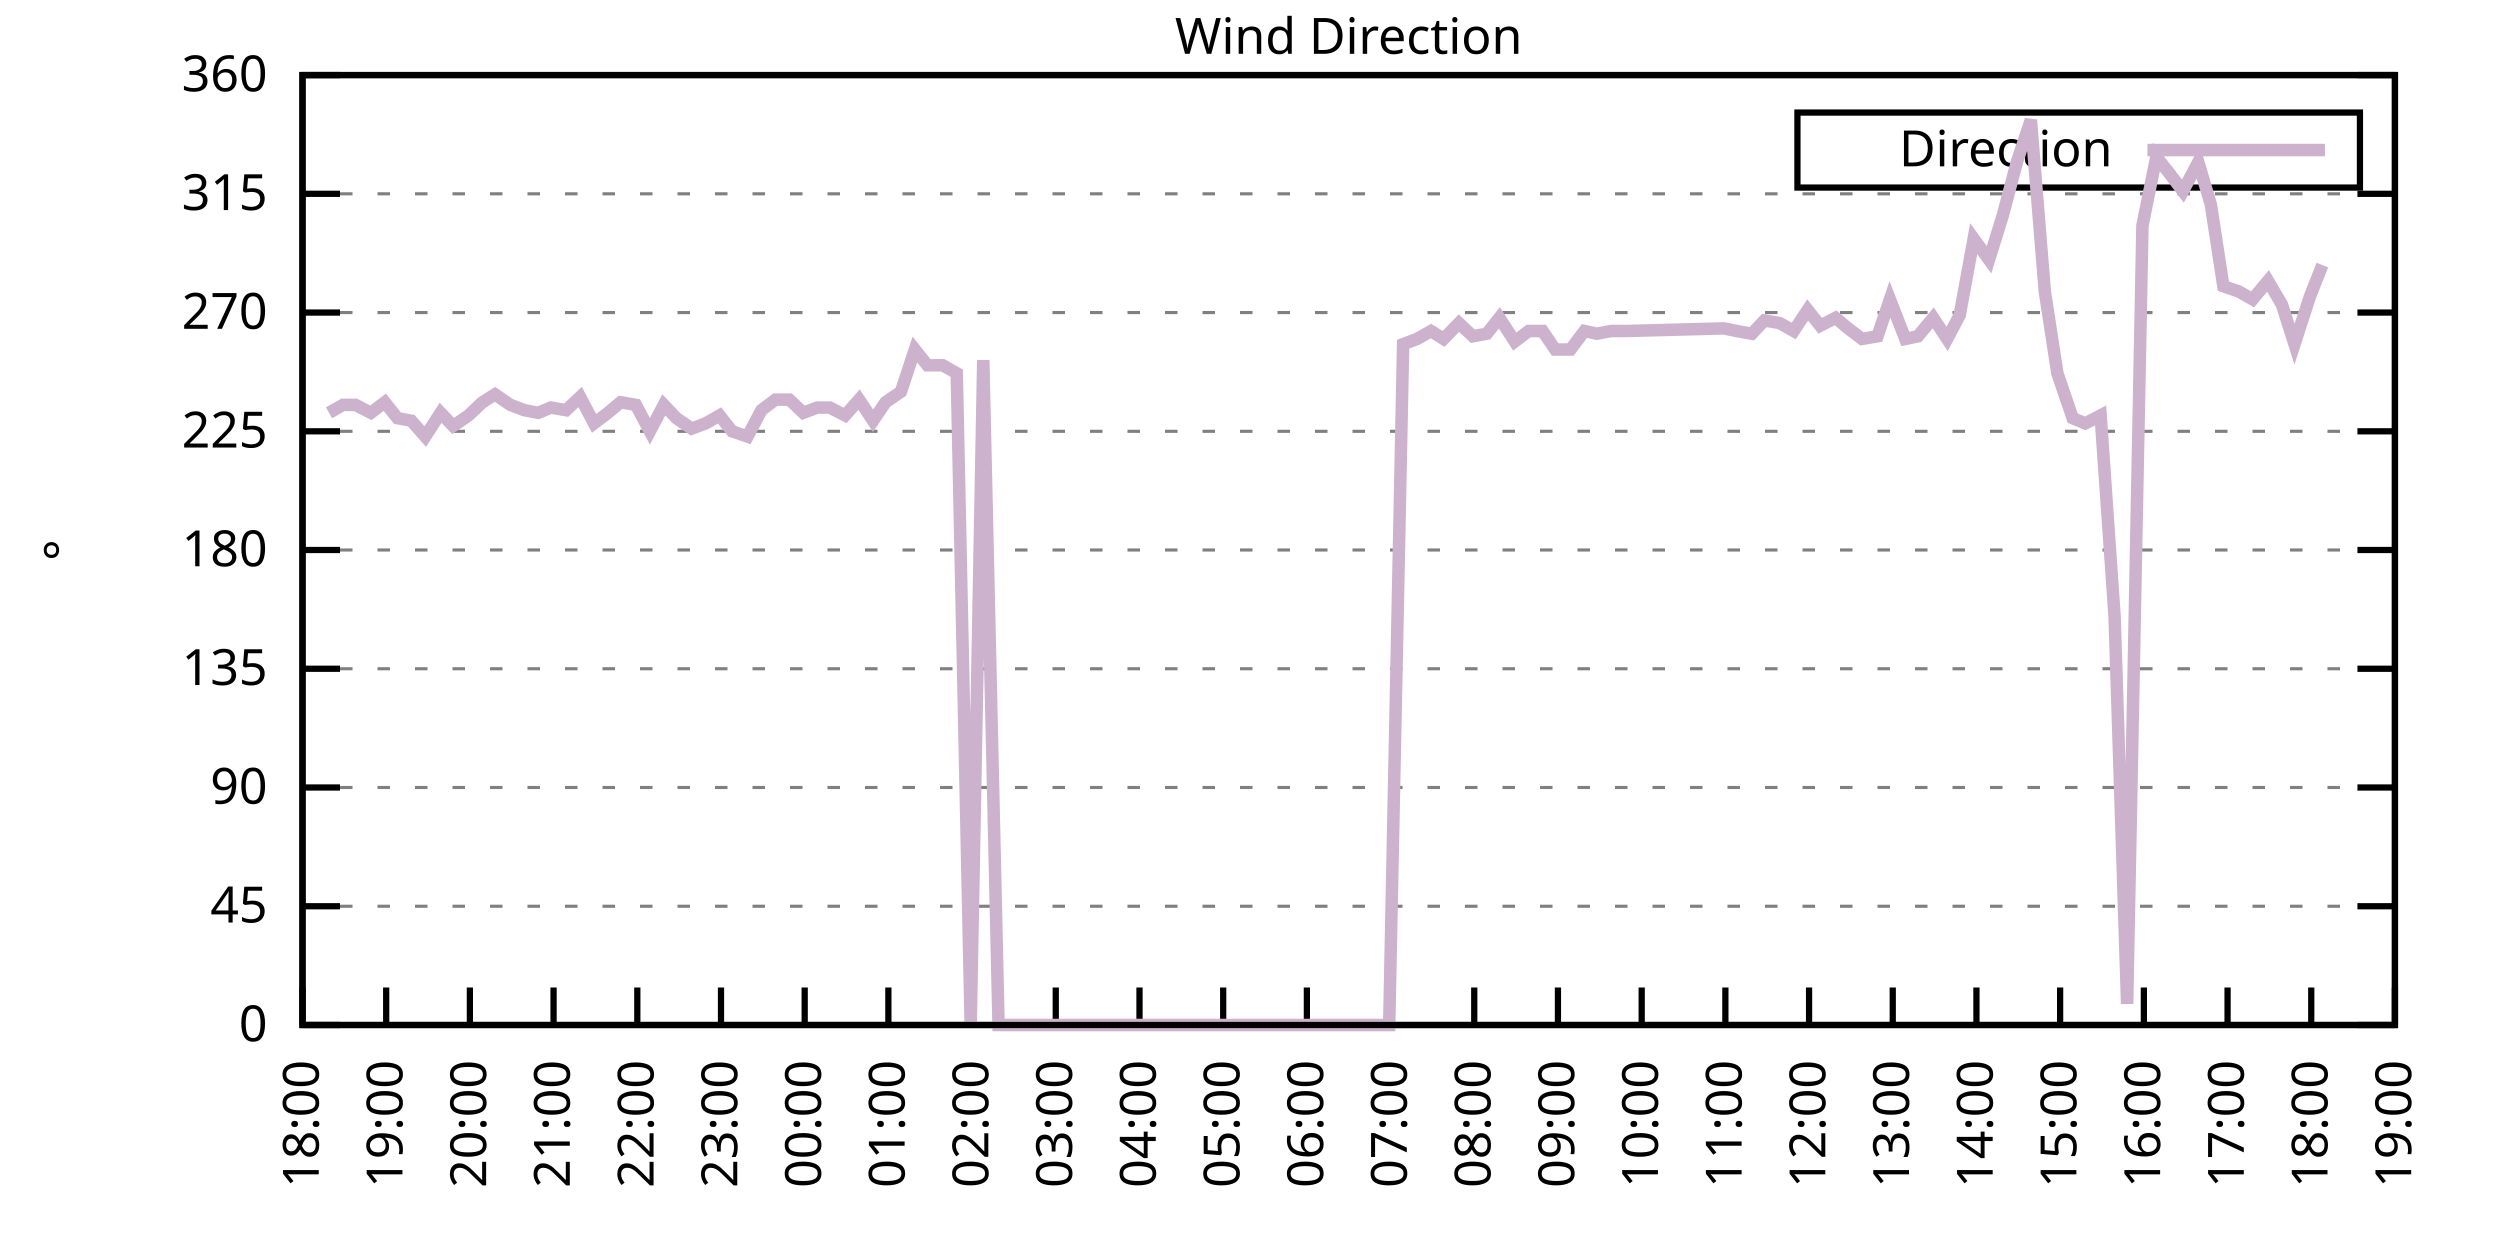
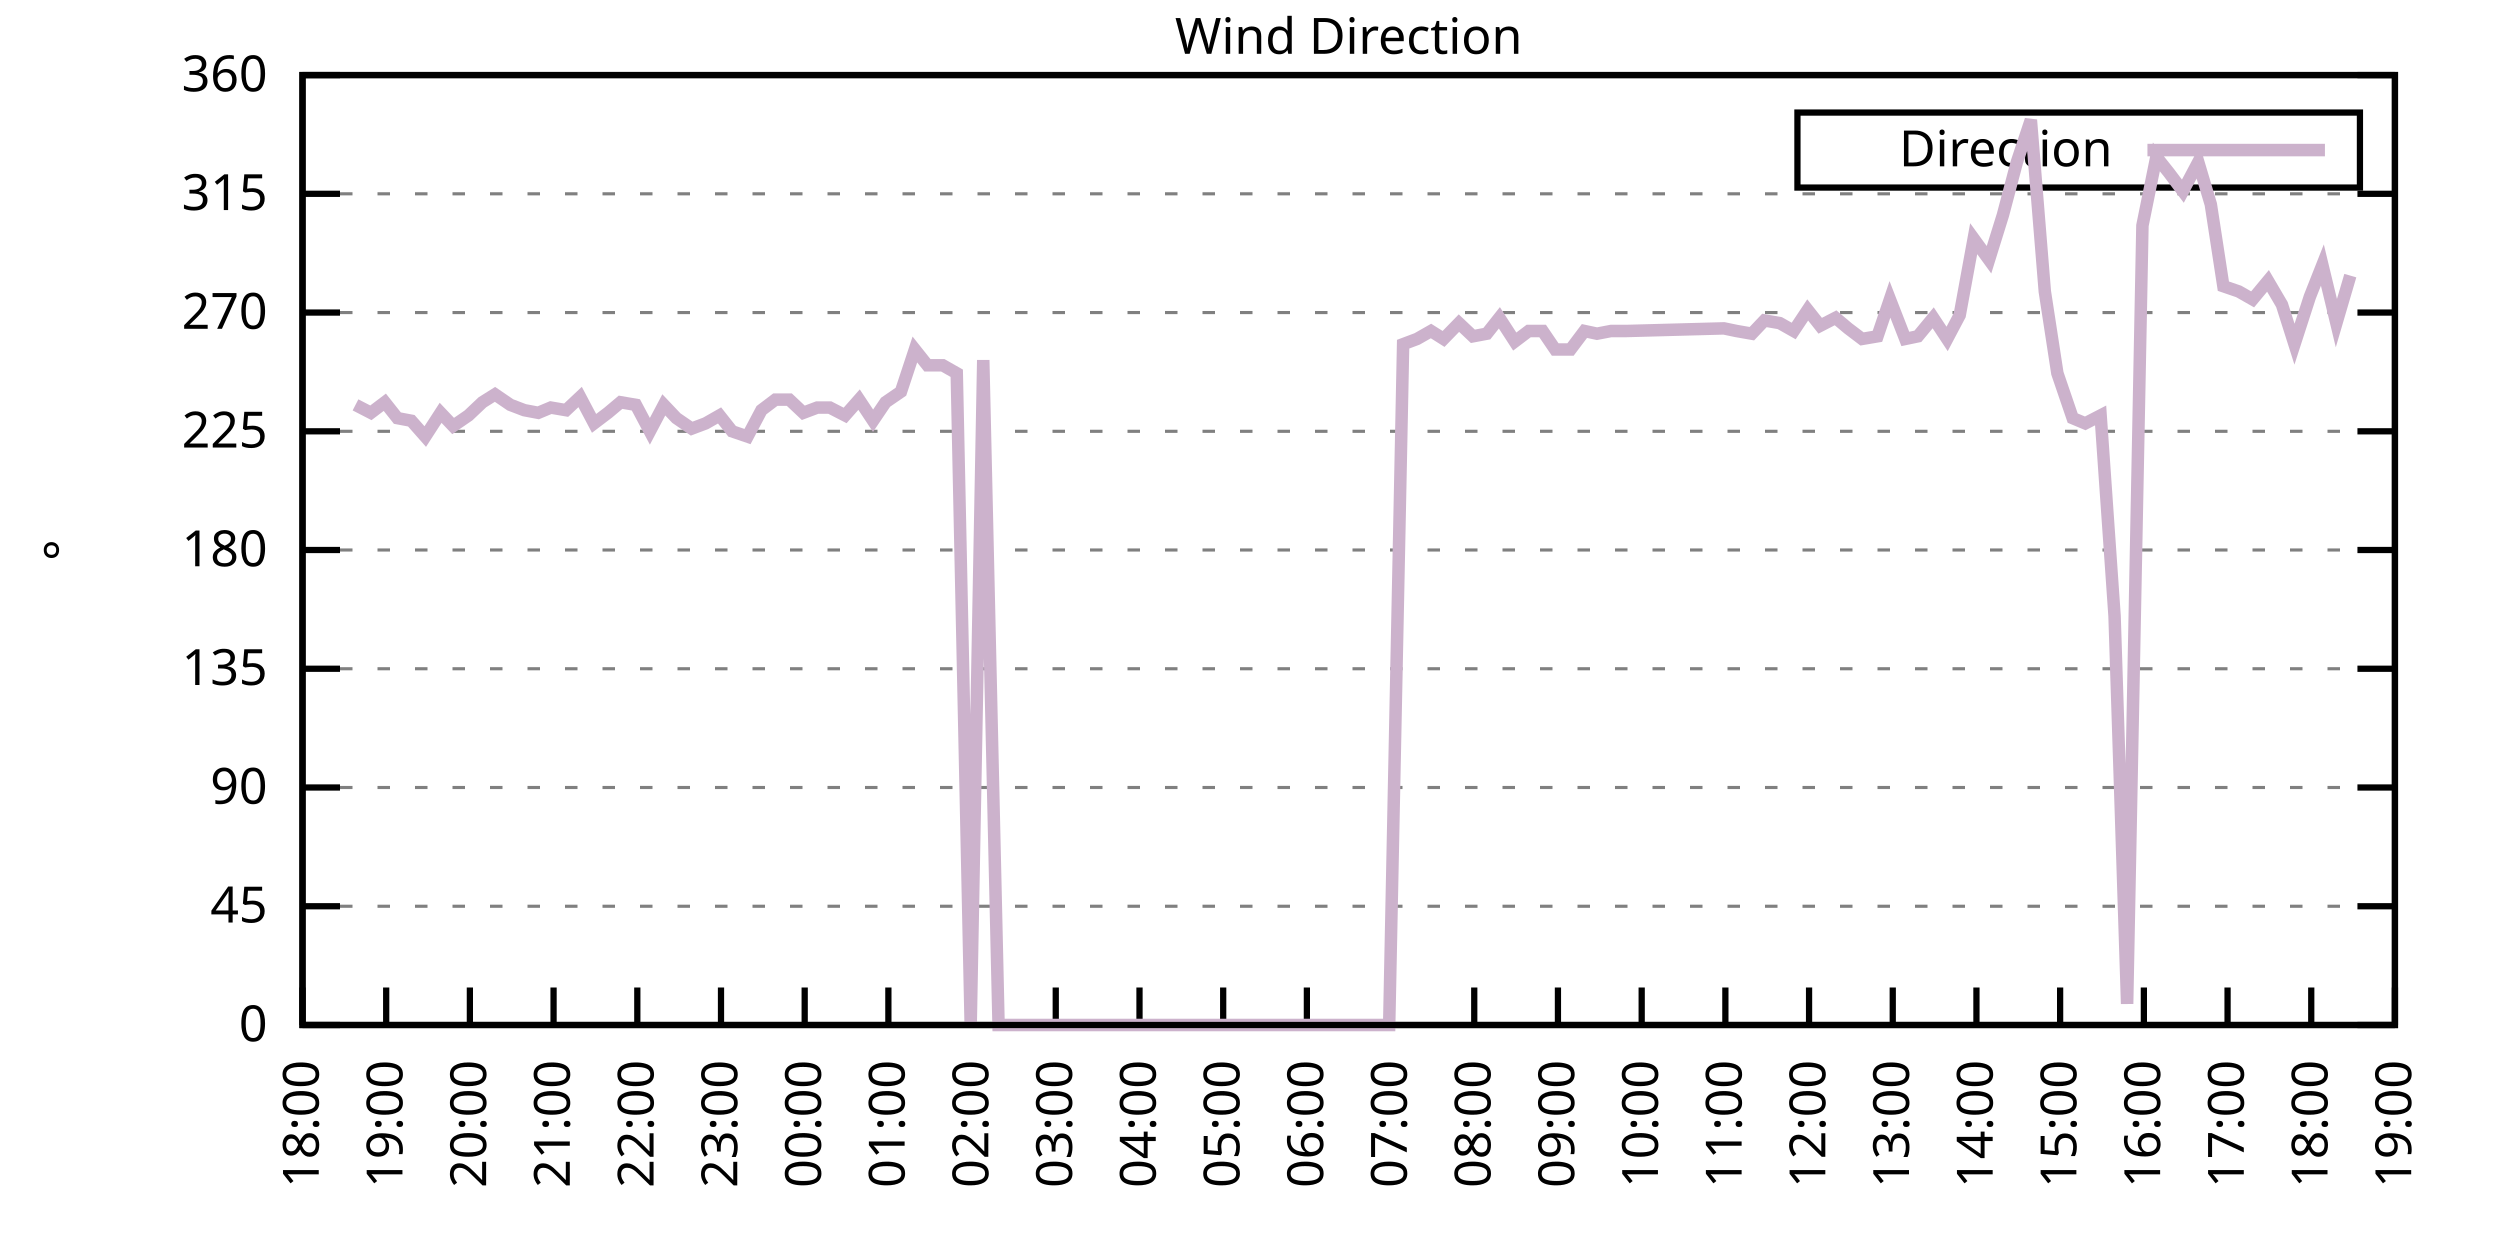
<svg xmlns="http://www.w3.org/2000/svg" xmlns:xlink="http://www.w3.org/1999/xlink" width="400" height="200" viewBox="0 0 400 200">
  <g id="gnuplot_canvas">
    <rect x="0" y="0" width="400" height="200" fill="none" />
    <defs>
      <circle id="gpDot" r="0.5" stroke-width="0.5" stroke="currentColor" />
      <path id="gpPt0" stroke-width="0.333" stroke="currentColor" d="M-1,0 h2 M0,-1 v2" />
      <path id="gpPt1" stroke-width="0.333" stroke="currentColor" d="M-1,-1 L1,1 M1,-1 L-1,1" />
      <path id="gpPt2" stroke-width="0.333" stroke="currentColor" d="M-1,0 L1,0 M0,-1 L0,1 M-1,-1 L1,1 M-1,1 L1,-1" />
      <rect id="gpPt3" stroke-width="0.333" stroke="currentColor" x="-1" y="-1" width="2" height="2" />
      <rect id="gpPt4" stroke-width="0.333" stroke="currentColor" fill="currentColor" x="-1" y="-1" width="2" height="2" />
      <circle id="gpPt5" stroke-width="0.333" stroke="currentColor" cx="0" cy="0" r="1" />
      <use xlink:href="#gpPt5" id="gpPt6" fill="currentColor" stroke="none" />
      <path id="gpPt7" stroke-width="0.333" stroke="currentColor" d="M0,-1.33 L-1.33,0.67 L1.33,0.67 z" />
      <use xlink:href="#gpPt7" id="gpPt8" fill="currentColor" stroke="none" />
      <use xlink:href="#gpPt7" id="gpPt9" stroke="currentColor" transform="rotate(180)" />
      <use xlink:href="#gpPt9" id="gpPt10" fill="currentColor" stroke="none" />
      <use xlink:href="#gpPt3" id="gpPt11" stroke="currentColor" transform="rotate(45)" />
      <use xlink:href="#gpPt11" id="gpPt12" fill="currentColor" stroke="none" />
      <path id="gpPt13" stroke-width="0.333" stroke="currentColor" d="M0,1.330 L1.265,0.411 L0.782,-1.067 L-0.782,-1.076 L-1.265,0.411 z" />
      <use xlink:href="#gpPt13" id="gpPt14" fill="currentColor" stroke="none" />
      <filter id="textbox" filterUnits="objectBoundingBox" x="0" y="0" height="1" width="1">
        <feFlood flood-color="white" flood-opacity="1" result="bgnd" />
        <feComposite in="SourceGraphic" in2="bgnd" operator="atop" />
      </filter>
      <filter id="greybox" filterUnits="objectBoundingBox" x="0" y="0" height="1" width="1">
        <feFlood flood-color="lightgrey" flood-opacity="1" result="grey" />
        <feComposite in="SourceGraphic" in2="grey" operator="atop" />
      </filter>
    </defs>
    <g fill="none" color="white" stroke="currentColor" stroke-width="1.00" stroke-linecap="butt" stroke-linejoin="miter">
</g>
    <g fill="none" color="black" stroke="currentColor" stroke-width="1.00" stroke-linecap="butt" stroke-linejoin="miter">
      <g stroke="none" shape-rendering="crispEdges">
        <polygon fill="rgb(255, 255, 255)" points="48.40,164.00 383.18,164.00 383.18,12.02 48.40,12.02 " />
      </g>
    </g>
    <g fill="none" color="black" stroke="currentColor" stroke-width="1.00" stroke-linecap="butt" stroke-linejoin="miter">
</g>
    <g fill="none" color="black" stroke="black" stroke-width="0.50" stroke-linecap="butt" stroke-linejoin="miter">
</g>
    <g fill="none" color="gray" stroke="currentColor" stroke-width="0.50" stroke-linecap="butt" stroke-linejoin="miter">
      <path stroke="gray" stroke-dasharray="2,4" class="gridline" d="M48.40,164.00 L383.19,164.00  " />
    </g>
    <g fill="none" color="gray" stroke="gray" stroke-width="1.00" stroke-linecap="butt" stroke-linejoin="miter">
</g>
    <g fill="none" color="black" stroke="currentColor" stroke-width="1.00" stroke-linecap="butt" stroke-linejoin="miter">
      <path stroke="black" d="M48.40,164.00 L54.40,164.00 M383.19,164.00 L377.19,164.00  " />
      <g transform="translate(42.80,166.60)" stroke="none" fill="black" font-family="Sans" font-size="8.00" text-anchor="end">
        <text>
          <tspan font-family="Sans"> 0</tspan>
        </text>
      </g>
    </g>
    <g fill="none" color="black" stroke="currentColor" stroke-width="1.00" stroke-linecap="butt" stroke-linejoin="miter">
</g>
    <g fill="none" color="black" stroke="black" stroke-width="0.50" stroke-linecap="butt" stroke-linejoin="miter">
</g>
    <g fill="none" color="gray" stroke="currentColor" stroke-width="0.50" stroke-linecap="butt" stroke-linejoin="miter">
      <path stroke="gray" stroke-dasharray="2,4" class="gridline" d="M48.40,145.00 L383.19,145.00  " />
    </g>
    <g fill="none" color="gray" stroke="gray" stroke-width="1.00" stroke-linecap="butt" stroke-linejoin="miter">
</g>
    <g fill="none" color="black" stroke="currentColor" stroke-width="1.00" stroke-linecap="butt" stroke-linejoin="miter">
      <path stroke="black" d="M48.40,145.00 L54.40,145.00 M383.19,145.00 L377.19,145.00  " />
      <g transform="translate(42.80,147.60)" stroke="none" fill="black" font-family="Sans" font-size="8.00" text-anchor="end">
        <text>
          <tspan font-family="Sans"> 45</tspan>
        </text>
      </g>
    </g>
    <g fill="none" color="black" stroke="currentColor" stroke-width="1.00" stroke-linecap="butt" stroke-linejoin="miter">
</g>
    <g fill="none" color="black" stroke="black" stroke-width="0.50" stroke-linecap="butt" stroke-linejoin="miter">
</g>
    <g fill="none" color="gray" stroke="currentColor" stroke-width="0.50" stroke-linecap="butt" stroke-linejoin="miter">
      <path stroke="gray" stroke-dasharray="2,4" class="gridline" d="M48.40,126.00 L383.19,126.00  " />
    </g>
    <g fill="none" color="gray" stroke="gray" stroke-width="1.00" stroke-linecap="butt" stroke-linejoin="miter">
</g>
    <g fill="none" color="black" stroke="currentColor" stroke-width="1.00" stroke-linecap="butt" stroke-linejoin="miter">
      <path stroke="black" d="M48.40,126.00 L54.40,126.00 M383.19,126.00 L377.19,126.00  " />
      <g transform="translate(42.80,128.60)" stroke="none" fill="black" font-family="Sans" font-size="8.00" text-anchor="end">
        <text>
          <tspan font-family="Sans"> 90</tspan>
        </text>
      </g>
    </g>
    <g fill="none" color="black" stroke="currentColor" stroke-width="1.00" stroke-linecap="butt" stroke-linejoin="miter">
</g>
    <g fill="none" color="black" stroke="black" stroke-width="0.50" stroke-linecap="butt" stroke-linejoin="miter">
</g>
    <g fill="none" color="gray" stroke="currentColor" stroke-width="0.50" stroke-linecap="butt" stroke-linejoin="miter">
      <path stroke="gray" stroke-dasharray="2,4" class="gridline" d="M48.40,107.00 L383.19,107.00  " />
    </g>
    <g fill="none" color="gray" stroke="gray" stroke-width="1.00" stroke-linecap="butt" stroke-linejoin="miter">
</g>
    <g fill="none" color="black" stroke="currentColor" stroke-width="1.00" stroke-linecap="butt" stroke-linejoin="miter">
      <path stroke="black" d="M48.40,107.00 L54.40,107.00 M383.19,107.00 L377.19,107.00  " />
      <g transform="translate(42.80,109.60)" stroke="none" fill="black" font-family="Sans" font-size="8.00" text-anchor="end">
        <text>
          <tspan font-family="Sans"> 135</tspan>
        </text>
      </g>
    </g>
    <g fill="none" color="black" stroke="currentColor" stroke-width="1.00" stroke-linecap="butt" stroke-linejoin="miter">
</g>
    <g fill="none" color="black" stroke="black" stroke-width="0.50" stroke-linecap="butt" stroke-linejoin="miter">
</g>
    <g fill="none" color="gray" stroke="currentColor" stroke-width="0.50" stroke-linecap="butt" stroke-linejoin="miter">
      <path stroke="gray" stroke-dasharray="2,4" class="gridline" d="M48.40,88.00 L383.19,88.00  " />
    </g>
    <g fill="none" color="gray" stroke="gray" stroke-width="1.00" stroke-linecap="butt" stroke-linejoin="miter">
</g>
    <g fill="none" color="black" stroke="currentColor" stroke-width="1.00" stroke-linecap="butt" stroke-linejoin="miter">
      <path stroke="black" d="M48.40,88.00 L54.40,88.00 M383.19,88.00 L377.19,88.00  " />
      <g transform="translate(42.80,90.60)" stroke="none" fill="black" font-family="Sans" font-size="8.00" text-anchor="end">
        <text>
          <tspan font-family="Sans"> 180</tspan>
        </text>
      </g>
    </g>
    <g fill="none" color="black" stroke="currentColor" stroke-width="1.00" stroke-linecap="butt" stroke-linejoin="miter">
</g>
    <g fill="none" color="black" stroke="black" stroke-width="0.50" stroke-linecap="butt" stroke-linejoin="miter">
</g>
    <g fill="none" color="gray" stroke="currentColor" stroke-width="0.50" stroke-linecap="butt" stroke-linejoin="miter">
      <path stroke="gray" stroke-dasharray="2,4" class="gridline" d="M48.40,69.01 L383.19,69.01  " />
    </g>
    <g fill="none" color="gray" stroke="gray" stroke-width="1.00" stroke-linecap="butt" stroke-linejoin="miter">
</g>
    <g fill="none" color="black" stroke="currentColor" stroke-width="1.00" stroke-linecap="butt" stroke-linejoin="miter">
      <path stroke="black" d="M48.40,69.01 L54.40,69.01 M383.19,69.01 L377.19,69.01  " />
      <g transform="translate(42.80,71.61)" stroke="none" fill="black" font-family="Sans" font-size="8.00" text-anchor="end">
        <text>
          <tspan font-family="Sans"> 225</tspan>
        </text>
      </g>
    </g>
    <g fill="none" color="black" stroke="currentColor" stroke-width="1.00" stroke-linecap="butt" stroke-linejoin="miter">
</g>
    <g fill="none" color="black" stroke="black" stroke-width="0.50" stroke-linecap="butt" stroke-linejoin="miter">
</g>
    <g fill="none" color="gray" stroke="currentColor" stroke-width="0.50" stroke-linecap="butt" stroke-linejoin="miter">
      <path stroke="gray" stroke-dasharray="2,4" class="gridline" d="M48.40,50.01 L383.19,50.01  " />
    </g>
    <g fill="none" color="gray" stroke="gray" stroke-width="1.00" stroke-linecap="butt" stroke-linejoin="miter">
</g>
    <g fill="none" color="black" stroke="currentColor" stroke-width="1.00" stroke-linecap="butt" stroke-linejoin="miter">
      <path stroke="black" d="M48.40,50.01 L54.40,50.01 M383.19,50.01 L377.19,50.01  " />
      <g transform="translate(42.80,52.61)" stroke="none" fill="black" font-family="Sans" font-size="8.00" text-anchor="end">
        <text>
          <tspan font-family="Sans"> 270</tspan>
        </text>
      </g>
    </g>
    <g fill="none" color="black" stroke="currentColor" stroke-width="1.00" stroke-linecap="butt" stroke-linejoin="miter">
</g>
    <g fill="none" color="black" stroke="black" stroke-width="0.50" stroke-linecap="butt" stroke-linejoin="miter">
</g>
    <g fill="none" color="gray" stroke="currentColor" stroke-width="0.50" stroke-linecap="butt" stroke-linejoin="miter">
      <path stroke="gray" stroke-dasharray="2,4" class="gridline" d="M48.40,31.01 L383.19,31.01  " />
    </g>
    <g fill="none" color="gray" stroke="gray" stroke-width="1.00" stroke-linecap="butt" stroke-linejoin="miter">
</g>
    <g fill="none" color="black" stroke="currentColor" stroke-width="1.00" stroke-linecap="butt" stroke-linejoin="miter">
      <path stroke="black" d="M48.40,31.01 L54.40,31.01 M383.19,31.01 L377.19,31.01  " />
      <g transform="translate(42.80,33.61)" stroke="none" fill="black" font-family="Sans" font-size="8.00" text-anchor="end">
        <text>
          <tspan font-family="Sans"> 315</tspan>
        </text>
      </g>
    </g>
    <g fill="none" color="black" stroke="currentColor" stroke-width="1.00" stroke-linecap="butt" stroke-linejoin="miter">
</g>
    <g fill="none" color="black" stroke="black" stroke-width="0.50" stroke-linecap="butt" stroke-linejoin="miter">
</g>
    <g fill="none" color="gray" stroke="currentColor" stroke-width="0.50" stroke-linecap="butt" stroke-linejoin="miter">
      <path stroke="gray" stroke-dasharray="2,4" class="gridline" d="M48.40,12.01 L383.19,12.01  " />
    </g>
    <g fill="none" color="gray" stroke="gray" stroke-width="1.00" stroke-linecap="butt" stroke-linejoin="miter">
</g>
    <g fill="none" color="black" stroke="currentColor" stroke-width="1.00" stroke-linecap="butt" stroke-linejoin="miter">
      <path stroke="black" d="M48.40,12.01 L54.40,12.01 M383.19,12.01 L377.19,12.01  " />
      <g transform="translate(42.80,14.61)" stroke="none" fill="black" font-family="Sans" font-size="8.00" text-anchor="end">
        <text>
          <tspan font-family="Sans"> 360</tspan>
        </text>
      </g>
    </g>
    <g fill="none" color="black" stroke="currentColor" stroke-width="1.00" stroke-linecap="butt" stroke-linejoin="miter">
      <path stroke="black" d="M48.40,164.00 L48.40,158.00  " />
      <g transform="translate(51.00,169.60) rotate(270.00)" stroke="none" fill="black" font-family="Sans" font-size="8.00" text-anchor="end">
        <text>
          <tspan font-family="Sans">18:00</tspan>
        </text>
      </g>
    </g>
    <g fill="none" color="black" stroke="currentColor" stroke-width="1.00" stroke-linecap="butt" stroke-linejoin="miter">
      <path stroke="black" d="M61.79,164.00 L61.79,158.00  " />
      <g transform="translate(64.39,169.60) rotate(270.00)" stroke="none" fill="black" font-family="Sans" font-size="8.00" text-anchor="end">
        <text>
          <tspan font-family="Sans">19:00</tspan>
        </text>
      </g>
    </g>
    <g fill="none" color="black" stroke="currentColor" stroke-width="1.00" stroke-linecap="butt" stroke-linejoin="miter">
      <path stroke="black" d="M75.18,164.00 L75.18,158.00  " />
      <g transform="translate(77.78,169.60) rotate(270.00)" stroke="none" fill="black" font-family="Sans" font-size="8.00" text-anchor="end">
        <text>
          <tspan font-family="Sans">20:00</tspan>
        </text>
      </g>
    </g>
    <g fill="none" color="black" stroke="currentColor" stroke-width="1.00" stroke-linecap="butt" stroke-linejoin="miter">
      <path stroke="black" d="M88.57,164.00 L88.57,158.00  " />
      <g transform="translate(91.17,169.60) rotate(270.00)" stroke="none" fill="black" font-family="Sans" font-size="8.00" text-anchor="end">
        <text>
          <tspan font-family="Sans">21:00</tspan>
        </text>
      </g>
    </g>
    <g fill="none" color="black" stroke="currentColor" stroke-width="1.00" stroke-linecap="butt" stroke-linejoin="miter">
      <path stroke="black" d="M101.97,164.00 L101.97,158.00  " />
      <g transform="translate(104.57,169.60) rotate(270.00)" stroke="none" fill="black" font-family="Sans" font-size="8.00" text-anchor="end">
        <text>
          <tspan font-family="Sans">22:00</tspan>
        </text>
      </g>
    </g>
    <g fill="none" color="black" stroke="currentColor" stroke-width="1.00" stroke-linecap="butt" stroke-linejoin="miter">
      <path stroke="black" d="M115.36,164.00 L115.36,158.00  " />
      <g transform="translate(117.96,169.60) rotate(270.00)" stroke="none" fill="black" font-family="Sans" font-size="8.00" text-anchor="end">
        <text>
          <tspan font-family="Sans">23:00</tspan>
        </text>
      </g>
    </g>
    <g fill="none" color="black" stroke="currentColor" stroke-width="1.00" stroke-linecap="butt" stroke-linejoin="miter">
      <path stroke="black" d="M128.75,164.00 L128.75,158.00  " />
      <g transform="translate(131.35,169.60) rotate(270.00)" stroke="none" fill="black" font-family="Sans" font-size="8.00" text-anchor="end">
        <text>
          <tspan font-family="Sans">00:00</tspan>
        </text>
      </g>
    </g>
    <g fill="none" color="black" stroke="currentColor" stroke-width="1.00" stroke-linecap="butt" stroke-linejoin="miter">
      <path stroke="black" d="M142.14,164.00 L142.14,158.00  " />
      <g transform="translate(144.74,169.60) rotate(270.00)" stroke="none" fill="black" font-family="Sans" font-size="8.00" text-anchor="end">
        <text>
          <tspan font-family="Sans">01:00</tspan>
        </text>
      </g>
    </g>
    <g fill="none" color="black" stroke="currentColor" stroke-width="1.00" stroke-linecap="butt" stroke-linejoin="miter">
      <path stroke="black" d="M155.53,164.00 L155.53,158.00  " />
      <g transform="translate(158.13,169.60) rotate(270.00)" stroke="none" fill="black" font-family="Sans" font-size="8.00" text-anchor="end">
        <text>
          <tspan font-family="Sans">02:00</tspan>
        </text>
      </g>
    </g>
    <g fill="none" color="black" stroke="currentColor" stroke-width="1.00" stroke-linecap="butt" stroke-linejoin="miter">
      <path stroke="black" d="M168.92,164.00 L168.92,158.00  " />
      <g transform="translate(171.52,169.60) rotate(270.00)" stroke="none" fill="black" font-family="Sans" font-size="8.00" text-anchor="end">
        <text>
          <tspan font-family="Sans">03:00</tspan>
        </text>
      </g>
    </g>
    <g fill="none" color="black" stroke="currentColor" stroke-width="1.00" stroke-linecap="butt" stroke-linejoin="miter">
      <path stroke="black" d="M182.32,164.00 L182.32,158.00  " />
      <g transform="translate(184.92,169.60) rotate(270.00)" stroke="none" fill="black" font-family="Sans" font-size="8.00" text-anchor="end">
        <text>
          <tspan font-family="Sans">04:00</tspan>
        </text>
      </g>
    </g>
    <g fill="none" color="black" stroke="currentColor" stroke-width="1.00" stroke-linecap="butt" stroke-linejoin="miter">
      <path stroke="black" d="M195.71,164.00 L195.71,158.00  " />
      <g transform="translate(198.31,169.60) rotate(270.00)" stroke="none" fill="black" font-family="Sans" font-size="8.00" text-anchor="end">
        <text>
          <tspan font-family="Sans">05:00</tspan>
        </text>
      </g>
    </g>
    <g fill="none" color="black" stroke="currentColor" stroke-width="1.00" stroke-linecap="butt" stroke-linejoin="miter">
      <path stroke="black" d="M209.10,164.00 L209.10,158.00  " />
      <g transform="translate(211.70,169.60) rotate(270.00)" stroke="none" fill="black" font-family="Sans" font-size="8.00" text-anchor="end">
        <text>
          <tspan font-family="Sans">06:00</tspan>
        </text>
      </g>
    </g>
    <g fill="none" color="black" stroke="currentColor" stroke-width="1.00" stroke-linecap="butt" stroke-linejoin="miter">
      <path stroke="black" d="M222.49,164.00 L222.49,158.00  " />
      <g transform="translate(225.09,169.60) rotate(270.00)" stroke="none" fill="black" font-family="Sans" font-size="8.00" text-anchor="end">
        <text>
          <tspan font-family="Sans">07:00</tspan>
        </text>
      </g>
    </g>
    <g fill="none" color="black" stroke="currentColor" stroke-width="1.00" stroke-linecap="butt" stroke-linejoin="miter">
      <path stroke="black" d="M235.88,164.00 L235.88,158.00  " />
      <g transform="translate(238.48,169.60) rotate(270.00)" stroke="none" fill="black" font-family="Sans" font-size="8.00" text-anchor="end">
        <text>
          <tspan font-family="Sans">08:00</tspan>
        </text>
      </g>
    </g>
    <g fill="none" color="black" stroke="currentColor" stroke-width="1.00" stroke-linecap="butt" stroke-linejoin="miter">
      <path stroke="black" d="M249.27,164.00 L249.27,158.00  " />
      <g transform="translate(251.87,169.60) rotate(270.00)" stroke="none" fill="black" font-family="Sans" font-size="8.00" text-anchor="end">
        <text>
          <tspan font-family="Sans">09:00</tspan>
        </text>
      </g>
    </g>
    <g fill="none" color="black" stroke="currentColor" stroke-width="1.00" stroke-linecap="butt" stroke-linejoin="miter">
      <path stroke="black" d="M262.67,164.00 L262.67,158.00  " />
      <g transform="translate(265.27,169.60) rotate(270.00)" stroke="none" fill="black" font-family="Sans" font-size="8.00" text-anchor="end">
        <text>
          <tspan font-family="Sans">10:00</tspan>
        </text>
      </g>
    </g>
    <g fill="none" color="black" stroke="currentColor" stroke-width="1.00" stroke-linecap="butt" stroke-linejoin="miter">
      <path stroke="black" d="M276.06,164.00 L276.06,158.00  " />
      <g transform="translate(278.66,169.60) rotate(270.00)" stroke="none" fill="black" font-family="Sans" font-size="8.00" text-anchor="end">
        <text>
          <tspan font-family="Sans">11:00</tspan>
        </text>
      </g>
    </g>
    <g fill="none" color="black" stroke="currentColor" stroke-width="1.00" stroke-linecap="butt" stroke-linejoin="miter">
      <path stroke="black" d="M289.45,164.00 L289.45,158.00  " />
      <g transform="translate(292.05,169.60) rotate(270.00)" stroke="none" fill="black" font-family="Sans" font-size="8.00" text-anchor="end">
        <text>
          <tspan font-family="Sans">12:00</tspan>
        </text>
      </g>
    </g>
    <g fill="none" color="black" stroke="currentColor" stroke-width="1.00" stroke-linecap="butt" stroke-linejoin="miter">
      <path stroke="black" d="M302.84,164.00 L302.84,158.00  " />
      <g transform="translate(305.44,169.60) rotate(270.00)" stroke="none" fill="black" font-family="Sans" font-size="8.00" text-anchor="end">
        <text>
          <tspan font-family="Sans">13:00</tspan>
        </text>
      </g>
    </g>
    <g fill="none" color="black" stroke="currentColor" stroke-width="1.00" stroke-linecap="butt" stroke-linejoin="miter">
      <path stroke="black" d="M316.23,164.00 L316.23,158.00  " />
      <g transform="translate(318.83,169.60) rotate(270.00)" stroke="none" fill="black" font-family="Sans" font-size="8.00" text-anchor="end">
        <text>
          <tspan font-family="Sans">14:00</tspan>
        </text>
      </g>
    </g>
    <g fill="none" color="black" stroke="currentColor" stroke-width="1.00" stroke-linecap="butt" stroke-linejoin="miter">
      <path stroke="black" d="M329.62,164.00 L329.62,158.00  " />
      <g transform="translate(332.22,169.60) rotate(270.00)" stroke="none" fill="black" font-family="Sans" font-size="8.00" text-anchor="end">
        <text>
          <tspan font-family="Sans">15:00</tspan>
        </text>
      </g>
    </g>
    <g fill="none" color="black" stroke="currentColor" stroke-width="1.00" stroke-linecap="butt" stroke-linejoin="miter">
      <path stroke="black" d="M343.02,164.00 L343.02,158.00  " />
      <g transform="translate(345.62,169.60) rotate(270.00)" stroke="none" fill="black" font-family="Sans" font-size="8.00" text-anchor="end">
        <text>
          <tspan font-family="Sans">16:00</tspan>
        </text>
      </g>
    </g>
    <g fill="none" color="black" stroke="currentColor" stroke-width="1.00" stroke-linecap="butt" stroke-linejoin="miter">
      <path stroke="black" d="M356.41,164.00 L356.41,158.00  " />
      <g transform="translate(359.01,169.60) rotate(270.00)" stroke="none" fill="black" font-family="Sans" font-size="8.00" text-anchor="end">
        <text>
          <tspan font-family="Sans">17:00</tspan>
        </text>
      </g>
    </g>
    <g fill="none" color="black" stroke="currentColor" stroke-width="1.00" stroke-linecap="butt" stroke-linejoin="miter">
      <path stroke="black" d="M369.80,164.00 L369.80,158.00  " />
      <g transform="translate(372.40,169.60) rotate(270.00)" stroke="none" fill="black" font-family="Sans" font-size="8.00" text-anchor="end">
        <text>
          <tspan font-family="Sans">18:00</tspan>
        </text>
      </g>
    </g>
    <g fill="none" color="black" stroke="currentColor" stroke-width="1.00" stroke-linecap="butt" stroke-linejoin="miter">
      <path stroke="black" d="M383.19,164.00 L383.19,158.00  " />
      <g transform="translate(385.79,169.60) rotate(270.00)" stroke="none" fill="black" font-family="Sans" font-size="8.00" text-anchor="end">
        <text>
          <tspan font-family="Sans">19:00</tspan>
        </text>
      </g>
    </g>
    <g fill="none" color="black" stroke="currentColor" stroke-width="1.00" stroke-linecap="butt" stroke-linejoin="miter">
</g>
    <g fill="none" color="black" stroke="currentColor" stroke-width="1.00" stroke-linecap="butt" stroke-linejoin="miter">
      <path stroke="black" d="M48.40,12.01 L48.40,164.00 L383.19,164.00 L383.19,12.01 L48.40,12.01 Z  " />
    </g>
    <g fill="none" color="black" stroke="currentColor" stroke-width="1.00" stroke-linecap="butt" stroke-linejoin="miter">
</g>
    <g fill="none" color="black" stroke="currentColor" stroke-width="1.00" stroke-linecap="butt" stroke-linejoin="miter">
      <path stroke="black" d="M287.59,30.01 L287.59,18.01 L377.59,18.01 L377.59,30.01 L287.59,30.01 Z  " />
    </g>
    <g id="Wind_direction_plot_1">
      <g fill="none" color="white" stroke="black" stroke-width="2.00" stroke-linecap="butt" stroke-linejoin="miter">
</g>
      <g fill="none" color="black" stroke="currentColor" stroke-width="2.00" stroke-linecap="butt" stroke-linejoin="miter">
        <g transform="translate(337.99,26.61)" stroke="none" fill="black" font-family="Sans" font-size="8.00" text-anchor="end">
          <text>
            <tspan font-family="Sans">Direction</tspan>
          </text>
        </g>
      </g>
      <g fill="none" color="black" stroke="currentColor" stroke-width="2.00" stroke-linecap="butt" stroke-linejoin="miter">
-         <path stroke="rgb(204, 178, 204)" d="M343.59,24.01 L371.99,24.01 M52.64,66.05 L54.87,64.78 L56.88,64.78 L59.34,66.05 L61.57,64.36 L63.58,66.90   L65.81,67.32 L68.04,69.85 L70.50,66.05 L72.50,68.16 L74.96,66.47 L77.19,64.36 L79.20,63.10 L81.66,64.78   L83.89,65.63 L86.12,66.05 L88.13,65.21 L90.58,65.63 L92.82,63.52 L95.05,67.74 L97.28,66.05 L99.29,64.36   L101.74,64.78 L103.98,69.01 L106.21,64.78 L108.22,66.90 L110.67,68.58 L112.90,67.74 L115.13,66.47 L117.14,69.01   L119.60,69.85 L121.83,65.63 L124.06,63.94 L126.29,63.94 L128.53,66.05 L130.76,65.21 L132.77,65.21 L135.22,66.47   L137.45,63.94 L139.69,67.32 L141.69,64.36 L144.15,62.67 L146.38,55.92 L148.39,58.45 L150.85,58.45 L153.08,59.72   L155.31,164.00 L157.32,57.61 L159.77,164.00 L161.78,164.00 L164.24,164.00 L166.47,164.00 L168.70,164.00 L170.93,164.00   L172.94,164.00 L175.40,164.00 L177.41,164.00 L179.64,164.00 L182.09,164.00 L184.32,164.00 L186.33,164.00 L188.57,164.00   L191.02,164.00 L193.03,164.00 L197.72,164.00 L199.95,164.00 L201.96,164.00 L204.41,164.00 L206.64,164.00 L208.88,164.00   L213.34,164.00 L215.57,164.00 L217.80,164.00 L220.04,164.00 L222.27,164.00 L224.50,55.07 L226.73,54.23 L228.96,52.96   L230.97,54.23 L233.43,51.70 L235.66,53.81 L237.89,53.39 L239.90,50.85 L242.36,54.65 L244.59,52.96 L246.82,52.96   L248.83,55.92 L251.28,55.92 L253.51,52.96 L255.52,53.39 L257.76,52.96 L260.21,52.96 L275.83,52.54 L277.84,52.96   L280.30,53.39 L282.31,51.27 L284.76,51.70 L286.99,52.96 L289.23,49.59 L291.23,52.12 L293.69,50.85 L295.70,52.54   L297.93,54.23 L300.39,53.81 L302.39,47.90 L304.85,54.23 L306.86,53.81 L309.31,50.85 L311.54,54.23 L313.55,50.43   L315.79,38.19 L318.24,41.56 L320.47,34.39 L322.70,25.94 L324.94,19.19 L327.17,46.63 L329.18,59.72 L331.63,66.90   L333.64,67.74 L336.10,66.47 L338.33,98.56 L340.34,160.62 L342.79,36.08 L345.02,25.10 L347.03,27.63 L349.26,30.59   L351.72,25.94 L353.73,32.70 L355.74,45.79 L358.19,46.63 L360.42,47.90 L362.88,44.94 L365.11,48.74 L367.12,55.07   L369.58,47.47 L371.58,42.41  " />
+         <path stroke="rgb(204, 178, 204)" d="M343.59,24.01 L371.99,24.01 M56.88,64.78 L59.34,66.05 L61.57,64.36 L63.58,66.90 L65.81,67.32 L68.04,69.85   L70.50,66.05 L72.50,68.16 L74.96,66.47 L77.19,64.36 L79.20,63.10 L81.66,64.78 L83.89,65.63 L86.12,66.05   L88.13,65.21 L90.58,65.63 L92.82,63.52 L95.05,67.74 L97.28,66.05 L99.29,64.36 L101.74,64.78 L103.98,69.01   L106.21,64.78 L108.22,66.90 L110.67,68.58 L112.90,67.74 L115.13,66.47 L117.14,69.01 L119.60,69.85 L121.83,65.63   L124.06,63.94 L126.29,63.94 L128.53,66.05 L130.76,65.21 L132.77,65.21 L135.22,66.47 L137.45,63.94 L139.69,67.32   L141.69,64.36 L144.15,62.67 L146.38,55.92 L148.39,58.45 L150.85,58.45 L153.08,59.72 L155.31,164.00 L157.32,57.61   L159.77,164.00 L161.78,164.00 L164.24,164.00 L166.47,164.00 L168.70,164.00 L170.93,164.00 L172.94,164.00 L175.40,164.00   L177.41,164.00 L179.64,164.00 L182.09,164.00 L184.32,164.00 L186.33,164.00 L188.57,164.00 L191.02,164.00 L193.03,164.00   L197.72,164.00 L199.95,164.00 L201.96,164.00 L204.41,164.00 L206.64,164.00 L208.88,164.00 L213.34,164.00 L215.57,164.00   L217.80,164.00 L220.04,164.00 L222.27,164.00 L224.50,55.07 L226.73,54.23 L228.96,52.96 L230.97,54.23 L233.43,51.70   L235.66,53.81 L237.89,53.39 L239.90,50.85 L242.36,54.65 L244.59,52.96 L246.82,52.96 L248.83,55.92 L251.28,55.92   L253.51,52.96 L255.52,53.39 L257.76,52.96 L260.21,52.96 L275.83,52.54 L277.84,52.96 L280.30,53.39 L282.31,51.27   L284.76,51.70 L286.99,52.96 L289.23,49.59 L291.23,52.12 L293.69,50.85 L295.70,52.54 L297.93,54.23 L300.39,53.81   L302.39,47.90 L304.85,54.23 L306.86,53.81 L309.31,50.85 L311.54,54.23 L313.55,50.43 L315.79,38.19 L318.24,41.56   L320.47,34.39 L322.70,25.94 L324.94,19.19 L327.17,46.63 L329.18,59.72 L331.63,66.90 L333.64,67.74 L336.10,66.47   L338.33,98.56 L340.34,160.62 L342.79,36.08 L345.02,25.10 L347.03,27.63 L349.26,30.59 L351.72,25.94 L353.73,32.70   L355.74,45.79 L358.19,46.63 L360.42,47.90 L362.88,44.94 L365.11,48.74 L367.12,55.07 L369.58,47.47 L371.58,42.41   L373.82,51.70 L376.05,44.10  " />
      </g>
    </g>
    <g fill="none" color="black" stroke="currentColor" stroke-width="2.00" stroke-linecap="butt" stroke-linejoin="miter">
</g>
    <g fill="none" color="black" stroke="black" stroke-width="1.00" stroke-linecap="butt" stroke-linejoin="miter">
</g>
    <g fill="none" color="black" stroke="currentColor" stroke-width="1.00" stroke-linecap="butt" stroke-linejoin="miter">
      <path stroke="black" d="M48.40,12.01 L48.40,164.00 L383.19,164.00 L383.19,12.01 L48.40,12.01 Z  " />
      <g transform="translate(12.80,88.01) rotate(270.00)" stroke="none" fill="black" font-family="Sans" font-size="8.00" text-anchor="middle">
        <text>
          <tspan font-family="Sans">°</tspan>
        </text>
      </g>
    </g>
    <g fill="none" color="black" stroke="currentColor" stroke-width="1.00" stroke-linecap="butt" stroke-linejoin="miter">
</g>
    <g fill="none" color="black" stroke="currentColor" stroke-width="1.00" stroke-linecap="butt" stroke-linejoin="miter">
      <g transform="translate(215.79,8.61)" stroke="none" fill="black" font-family="Sans" font-size="8.00" text-anchor="middle">
        <text>
          <tspan font-family="Sans">Wind Direction</tspan>
        </text>
      </g>
    </g>
    <g fill="none" color="black" stroke="currentColor" stroke-width="1.00" stroke-linecap="butt" stroke-linejoin="miter">
</g>
  </g>
</svg>
